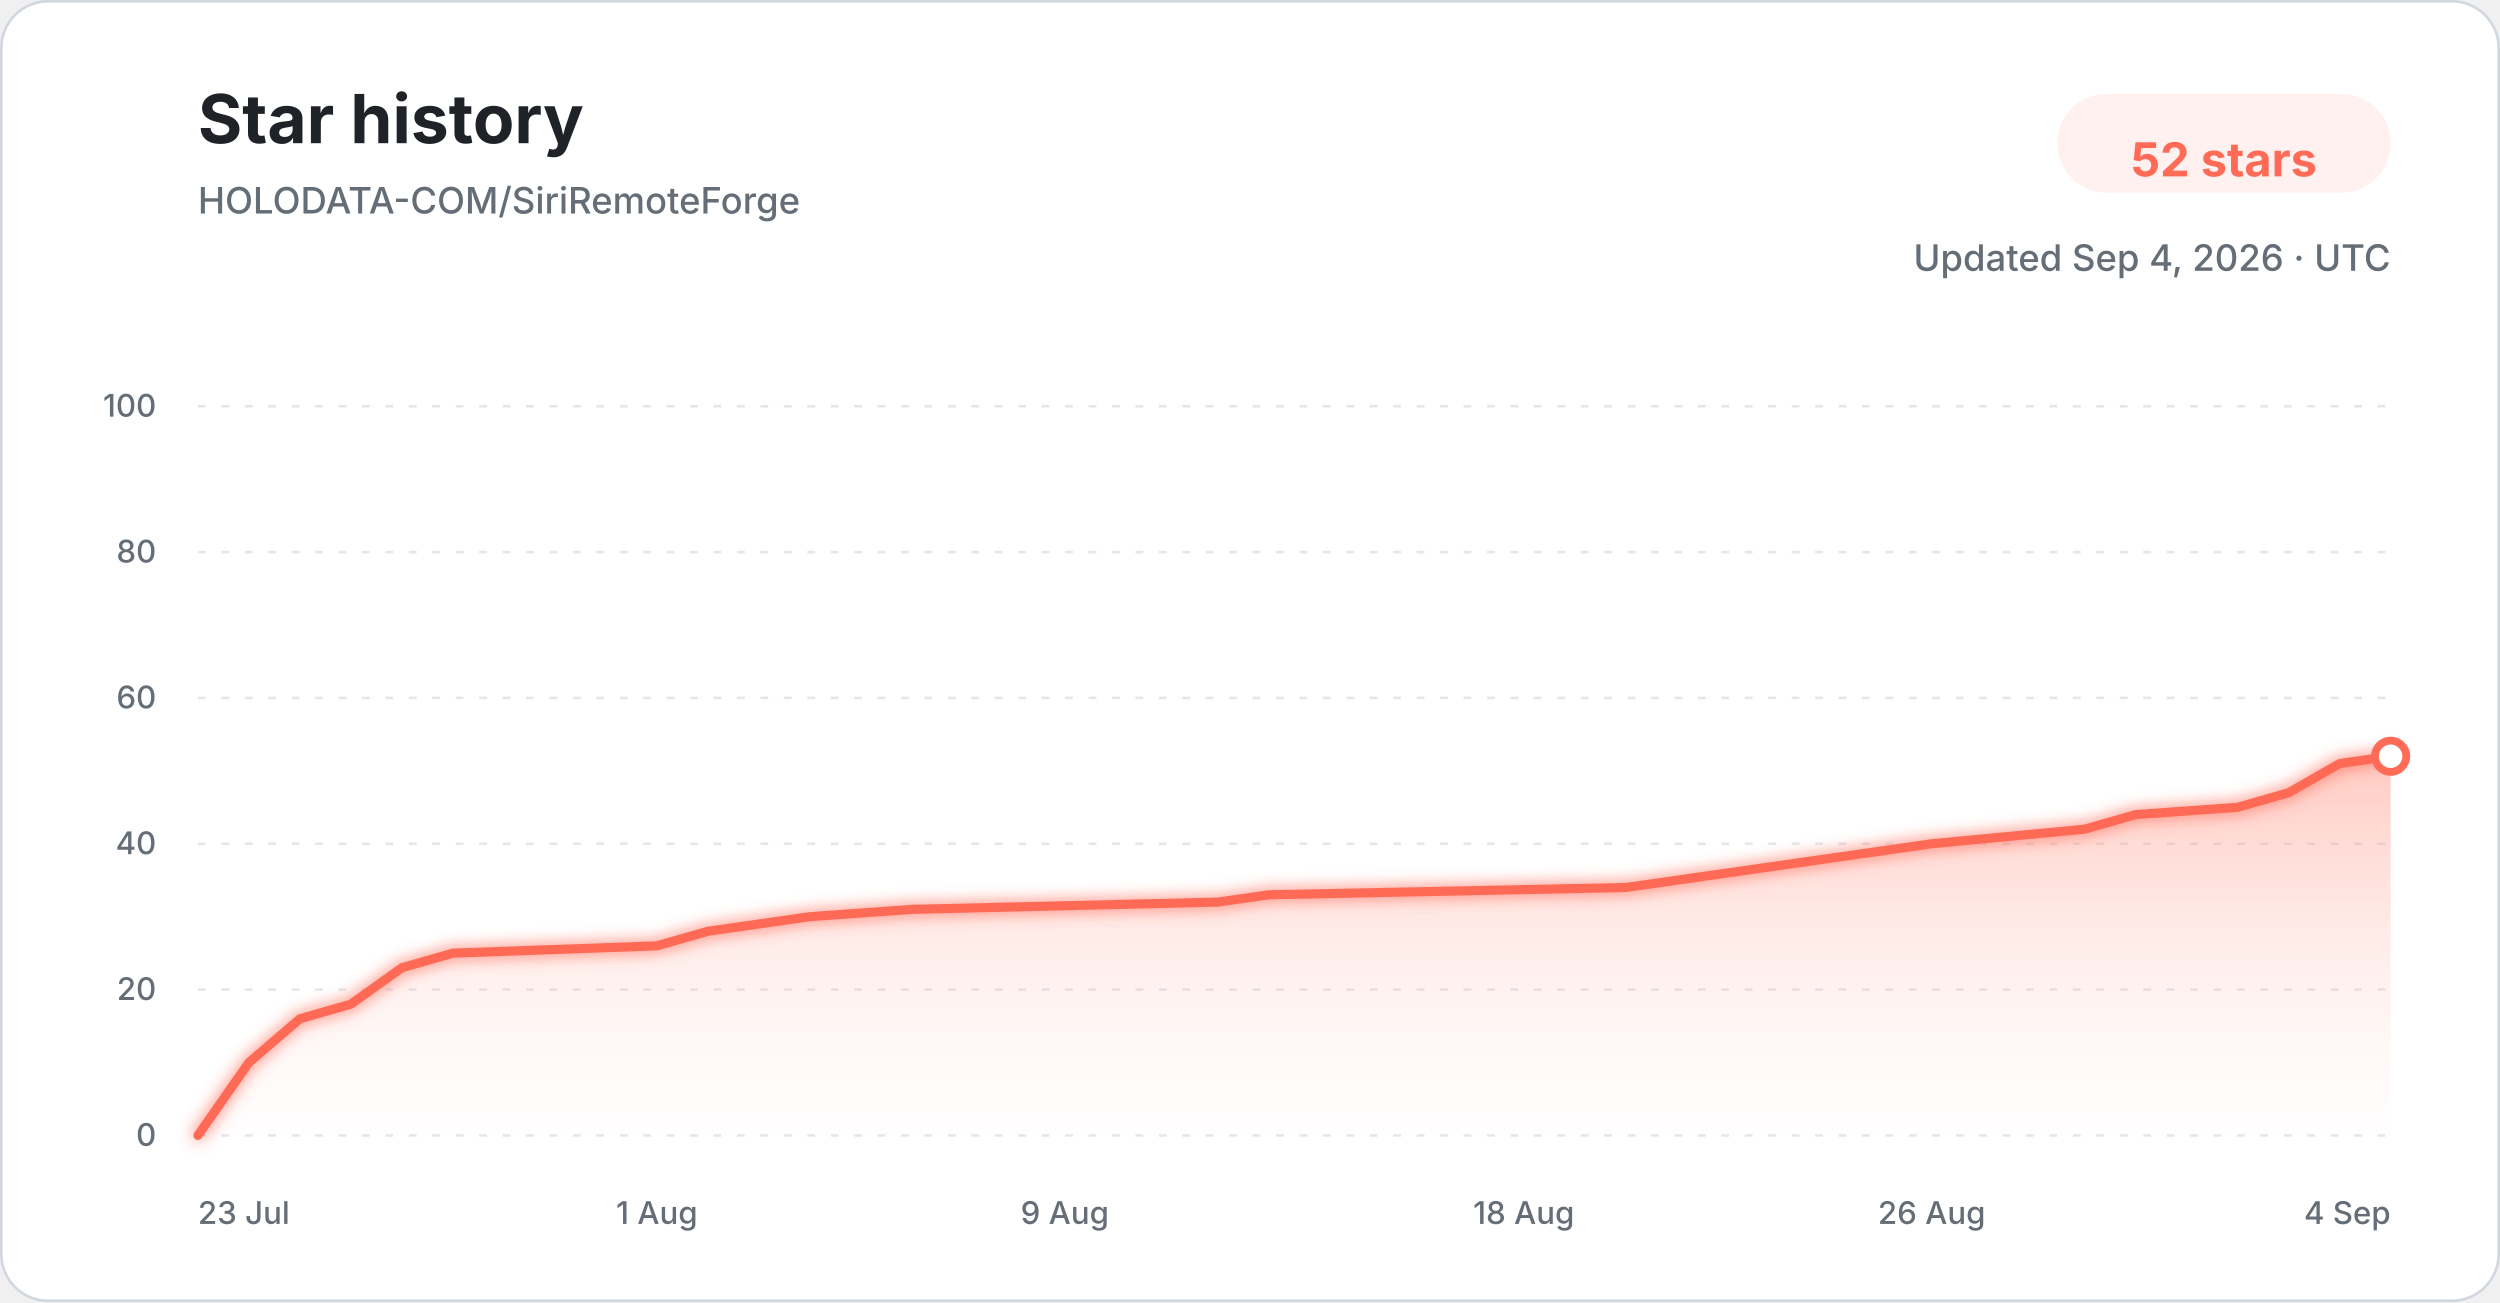
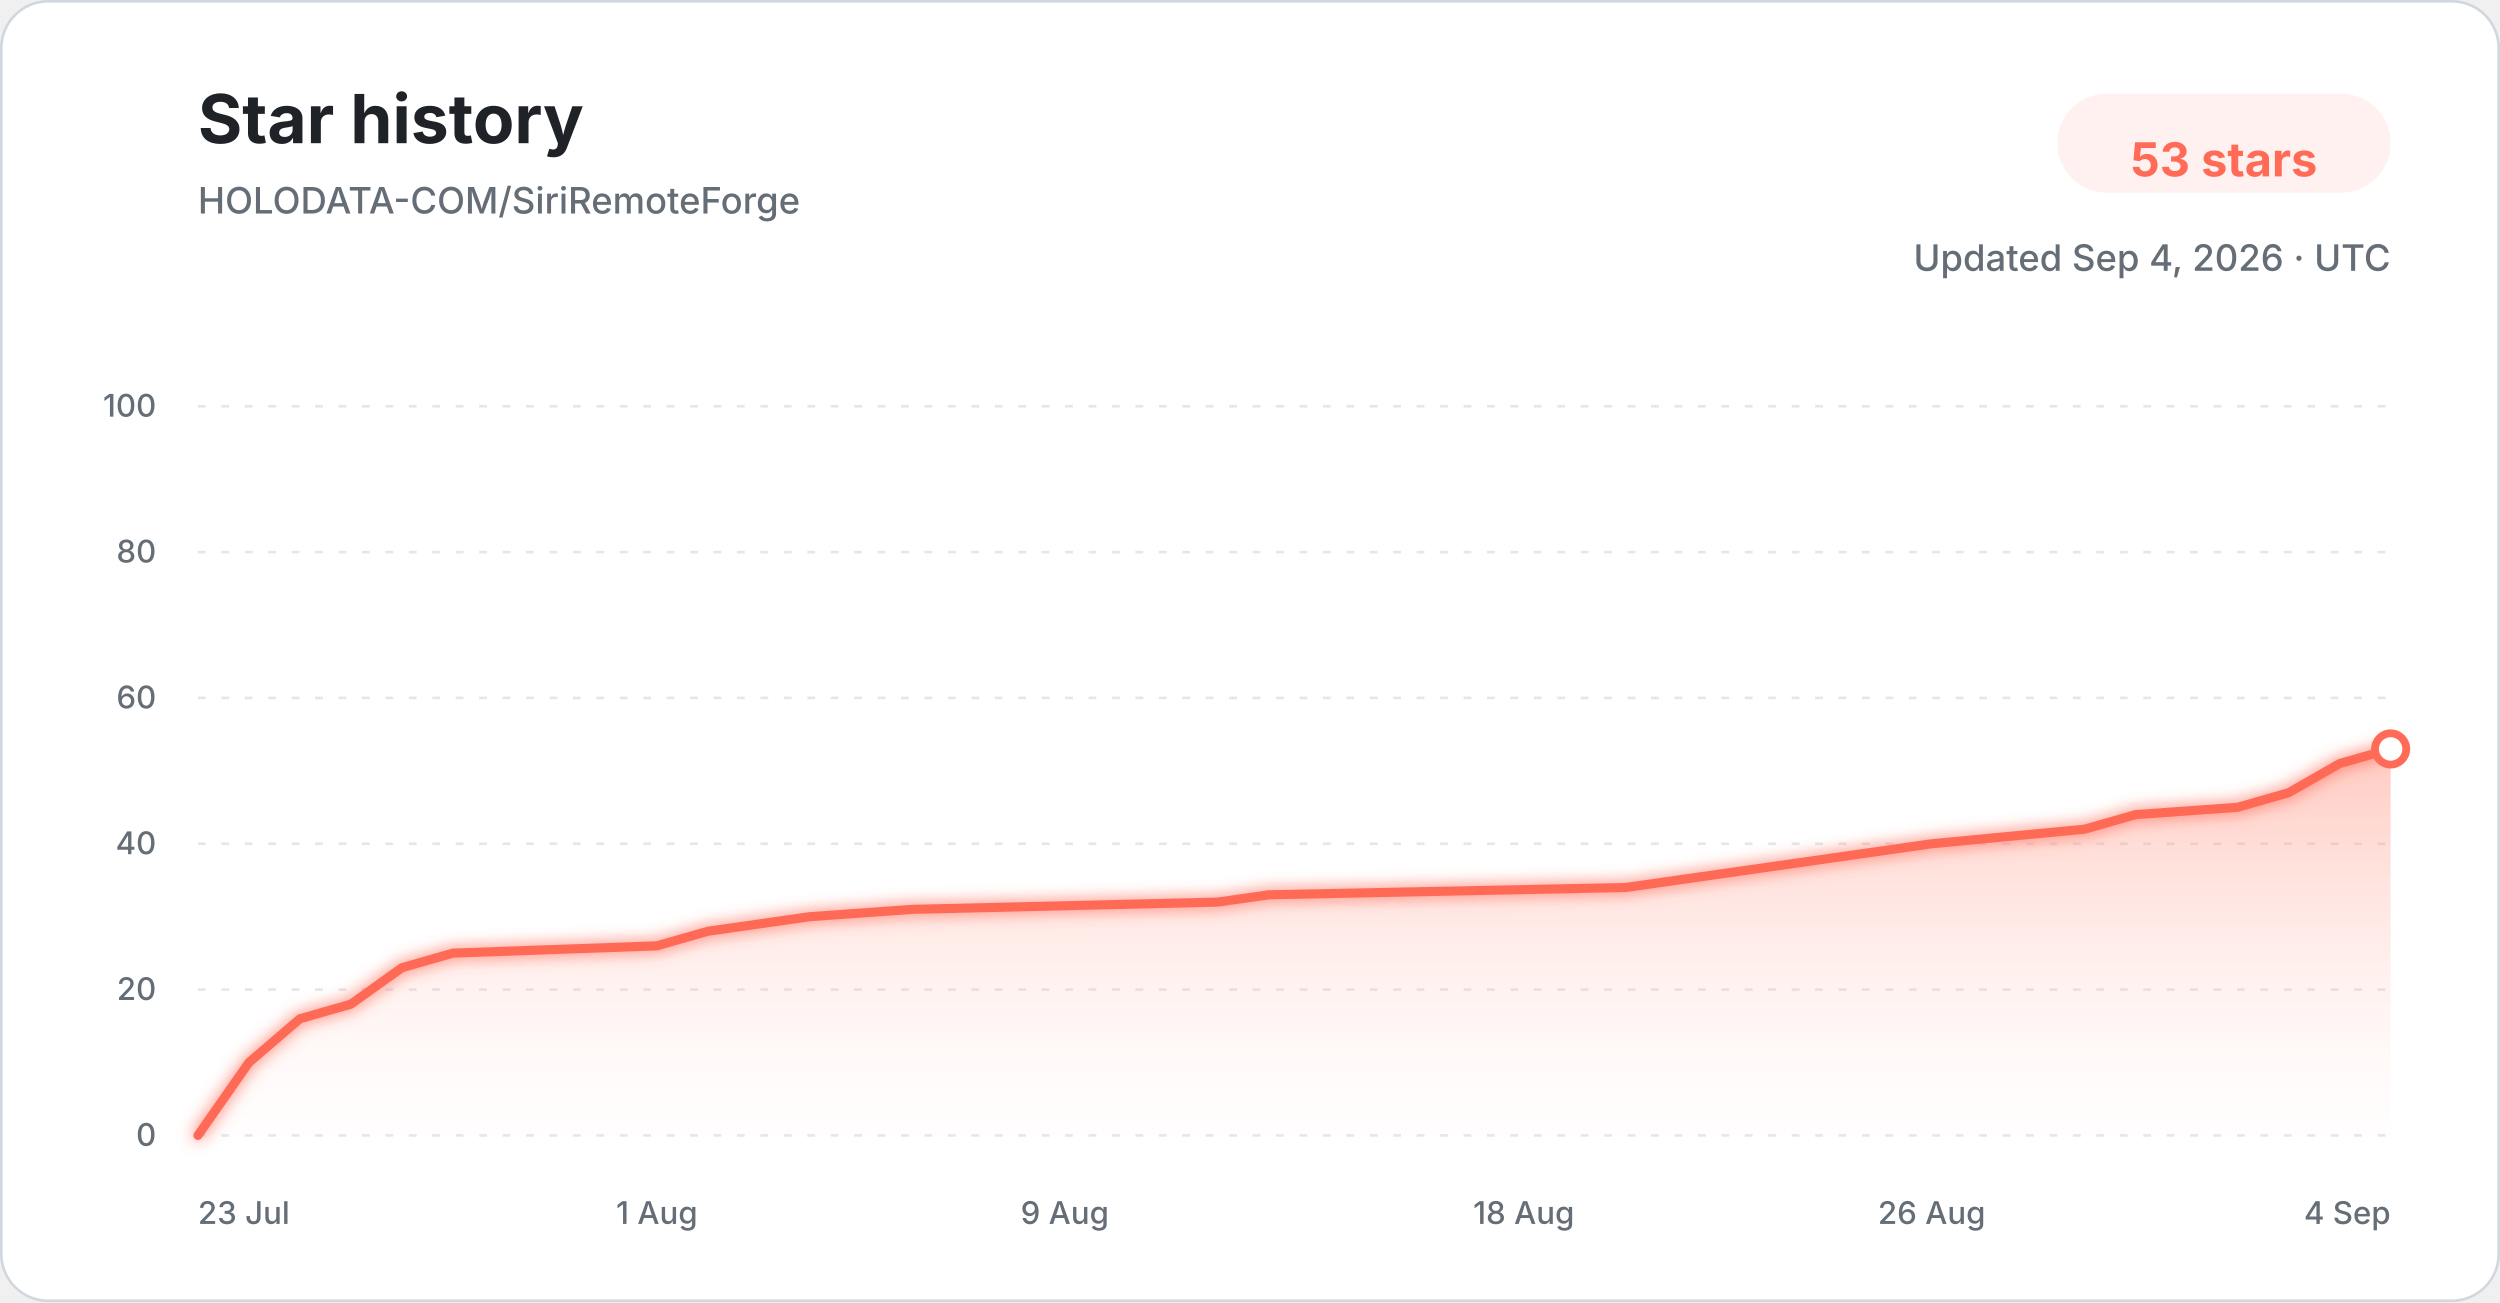
<svg xmlns="http://www.w3.org/2000/svg" width="960" height="500" viewBox="0 0 960 500" role="img" aria-labelledby="title description">
  <defs>
    <linearGradient id="star-area-light" x1="0" y1="0" x2="0" y2="1">
      <stop offset="0%" stop-color="#ff806b" stop-opacity="0.42" />
      <stop offset="100%" stop-color="#ffddd7" stop-opacity="0.04" />
    </linearGradient>
    <filter id="line-glow" x="-20%" y="-20%" width="140%" height="140%">
      <feGaussianBlur stdDeviation="3" result="blur" />
      <feMerge>
        <feMergeNode in="blur" />
        <feMergeNode in="SourceGraphic" />
      </feMerge>
    </filter>
  </defs>
  <style>
    .title { font: 700 26px -apple-system, BlinkMacSystemFont, "Segoe UI", sans-serif; fill: #1f2328; }
    .subtitle { font: 500 14px -apple-system, BlinkMacSystemFont, "Segoe UI", sans-serif; fill: #656d76; }
    .count { font: 700 18px -apple-system, BlinkMacSystemFont, "Segoe UI", sans-serif; fill: #ff6b57; }
    .tick { font: 500 12px -apple-system, BlinkMacSystemFont, "Segoe UI", sans-serif; fill: #656d76; }
    .grid { stroke: #d8dee4; stroke-width: 1; stroke-dasharray: 3 6; opacity: 0.72; }
  </style>
  <rect x="0.5" y="0.5" width="959" height="499" rx="18" fill="#ffffff" stroke="#d0d7de" />
  <text x="76" y="55" class="title">Star history</text>
  <text x="76" y="82" class="subtitle">HOLODATA-COM/SiriRemoteForge</text>
  <rect x="790" y="36" width="128" height="38" rx="19" fill="#fff1ef" />
-   <text x="854" y="61" text-anchor="middle" dominant-baseline="middle" class="count">52 stars</text>
+   <text x="854" y="61" text-anchor="middle" dominant-baseline="middle" class="count">53 stars</text>
  <text x="918" y="104" text-anchor="end" class="subtitle">Updated Sep 4, 2026 · UTC</text>
  <line x1="76" y1="436.00" x2="918" y2="436.00" class="grid" />
  <text x="60" y="440.00" text-anchor="end" class="tick">0</text>
  <line x1="76" y1="380.00" x2="918" y2="380.00" class="grid" />
  <text x="60" y="384.00" text-anchor="end" class="tick">20</text>
  <line x1="76" y1="324.00" x2="918" y2="324.00" class="grid" />
  <text x="60" y="328.00" text-anchor="end" class="tick">40</text>
  <line x1="76" y1="268.00" x2="918" y2="268.00" class="grid" />
  <text x="60" y="272.00" text-anchor="end" class="tick">60</text>
  <line x1="76" y1="212.00" x2="918" y2="212.00" class="grid" />
  <text x="60" y="216.00" text-anchor="end" class="tick">80</text>
  <line x1="76" y1="156.00" x2="918" y2="156.00" class="grid" />
  <text x="60" y="160.00" text-anchor="end" class="tick">100</text>
-   <path d="M 76.00 436.00 L 95.58 408.00 L 115.16 391.20 L 134.74 385.60 L 154.33 371.60 L 173.91 366.00 L 252.23 363.20 L 271.81 357.60 L 291.40 354.80 L 310.98 352.00 L 350.14 349.20 L 467.63 346.40 L 487.21 343.60 L 624.28 340.80 L 643.86 338.00 L 663.44 335.20 L 702.60 329.60 L 741.77 324.00 L 800.51 318.40 L 820.09 312.80 L 859.26 310.00 L 878.84 304.40 L 898.42 293.20 L 918.00 290.40 L 918.00 436.00 L 76.00 436.00 Z" fill="url(#star-area-light)" />
-   <path d="M 76.00 436.00 L 95.58 408.00 L 115.16 391.20 L 134.74 385.60 L 154.33 371.60 L 173.91 366.00 L 252.23 363.20 L 271.81 357.60 L 291.40 354.80 L 310.98 352.00 L 350.14 349.20 L 467.63 346.40 L 487.21 343.60 L 624.28 340.80 L 643.86 338.00 L 663.44 335.20 L 702.60 329.60 L 741.77 324.00 L 800.51 318.40 L 820.09 312.80 L 859.26 310.00 L 878.84 304.40 L 898.42 293.20 L 918.00 290.40" fill="none" stroke="#ff6b57" stroke-width="3.5" stroke-linecap="round" stroke-linejoin="round" filter="url(#line-glow)" />
-   <circle cx="918.00" cy="290.40" r="6" fill="#ffffff" stroke="#ff6b57" stroke-width="3" />
+   <path d="M 76.00 436.00 L 95.58 408.00 L 115.16 391.20 L 134.74 385.60 L 154.33 371.60 L 173.91 366.00 L 252.23 363.20 L 271.81 357.60 L 291.40 354.80 L 310.98 352.00 L 350.14 349.20 L 467.63 346.40 L 487.21 343.60 L 624.28 340.80 L 643.86 338.00 L 663.44 335.20 L 702.60 329.60 L 741.77 324.00 L 800.51 318.40 L 820.09 312.80 L 859.26 310.00 L 878.84 304.40 L 898.42 293.20 L 918.00 287.60 L 918.00 436.00 L 76.00 436.00 Z" fill="url(#star-area-light)" />
+   <path d="M 76.00 436.00 L 95.58 408.00 L 115.16 391.20 L 134.74 385.60 L 154.33 371.60 L 173.91 366.00 L 252.23 363.20 L 271.81 357.60 L 291.40 354.80 L 310.98 352.00 L 350.14 349.20 L 467.63 346.40 L 487.21 343.60 L 624.28 340.80 L 643.86 338.00 L 663.44 335.20 L 702.60 329.60 L 741.77 324.00 L 800.51 318.40 L 820.09 312.80 L 859.26 310.00 L 878.84 304.40 L 898.42 293.20 L 918.00 287.60" fill="none" stroke="#ff6b57" stroke-width="3.5" stroke-linecap="round" stroke-linejoin="round" filter="url(#line-glow)" />
+   <circle cx="918.00" cy="287.60" r="6" fill="#ffffff" stroke="#ff6b57" stroke-width="3" />
  <text x="76.00" y="470" text-anchor="start" class="tick">23 Jul</text>
  <text x="252.23" y="470" text-anchor="middle" class="tick">1 Aug</text>
  <text x="408.88" y="470" text-anchor="middle" class="tick">9 Aug</text>
  <text x="585.12" y="470" text-anchor="middle" class="tick">18 Aug</text>
  <text x="741.77" y="470" text-anchor="middle" class="tick">26 Aug</text>
  <text x="918.00" y="470" text-anchor="end" class="tick">4 Sep</text>
</svg>
